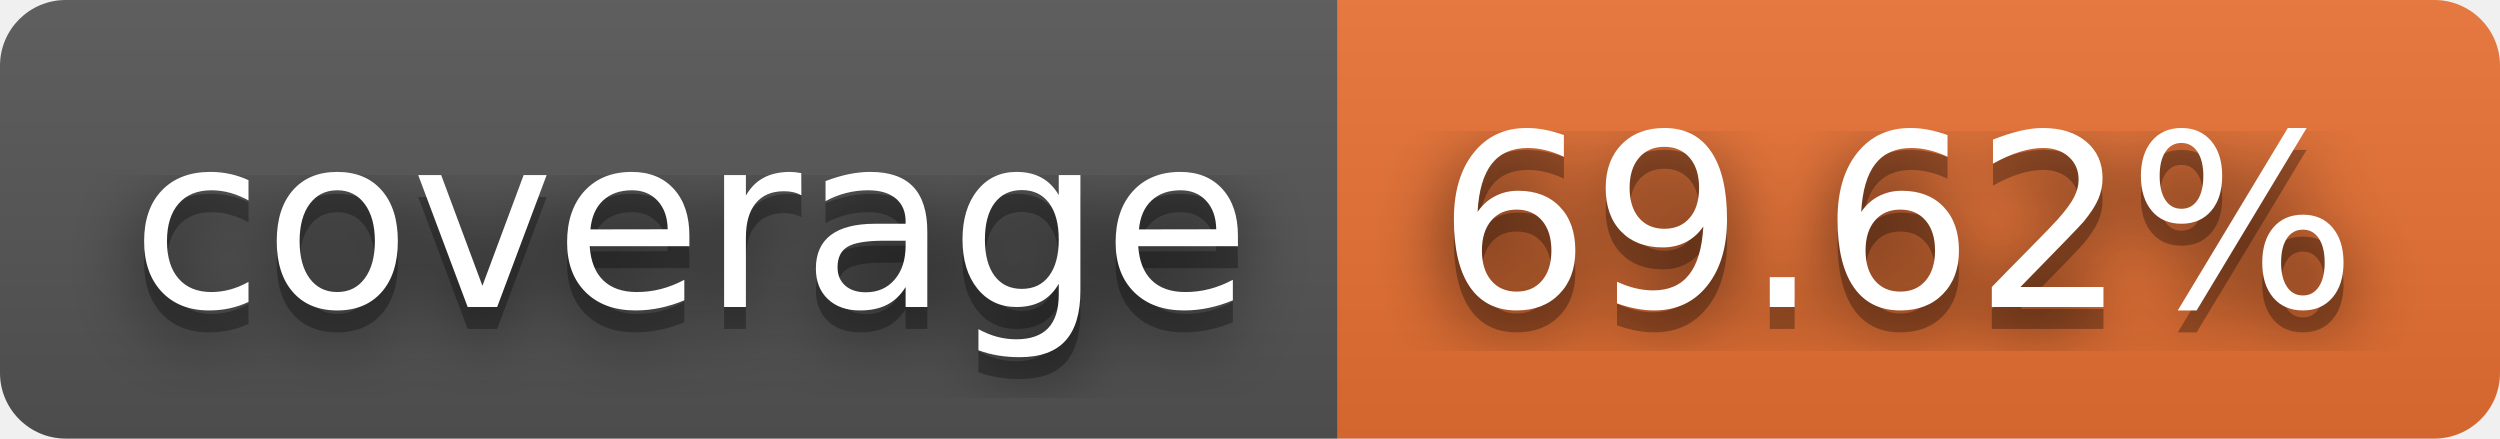
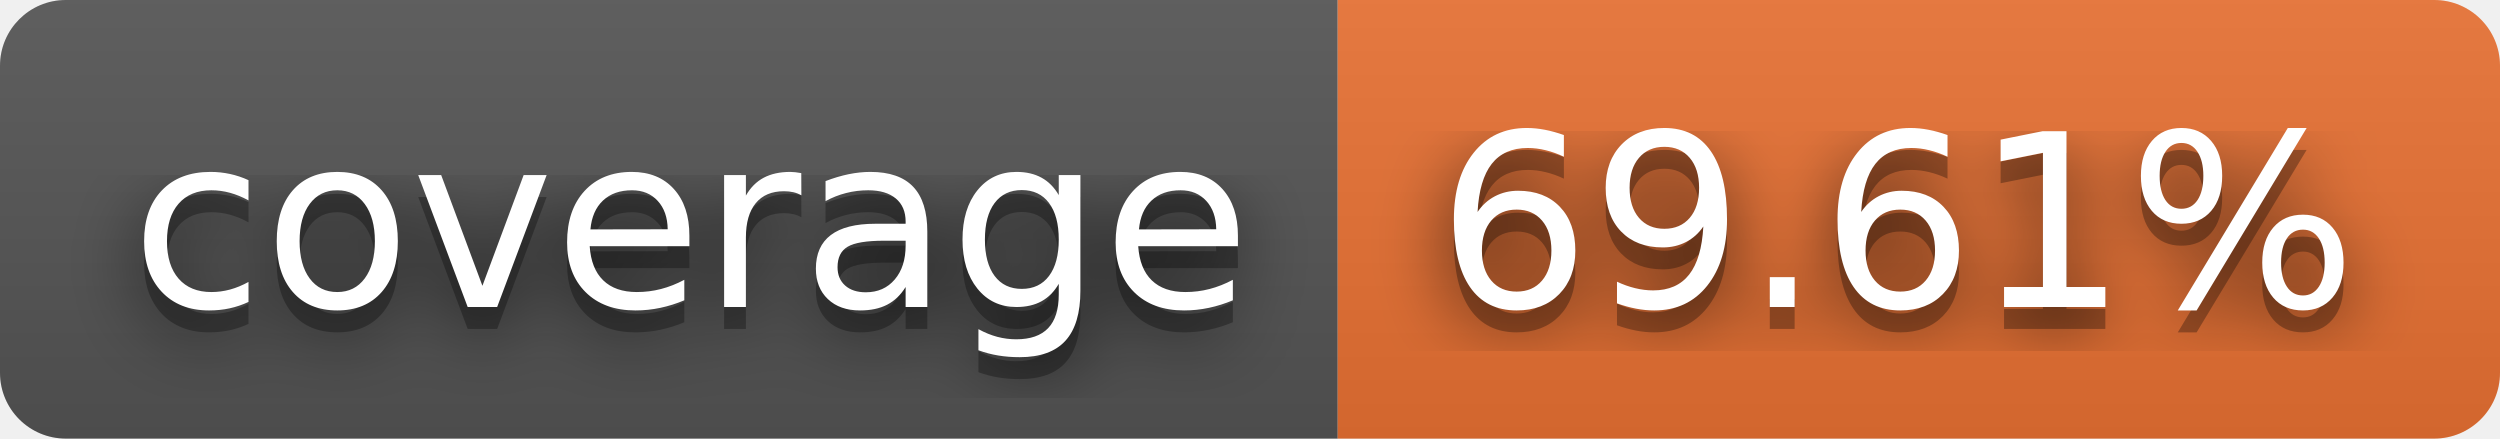
- <svg xmlns="http://www.w3.org/2000/svg" width="114" height="20" role="img" aria-label="coverage: 69.62%">
+ <svg xmlns="http://www.w3.org/2000/svg" width="114" height="20" role="img" aria-label="coverage: 69.61%">
  <filter id="blur">
    <feGaussianBlur stdDeviation="16" />
  </filter>
  <linearGradient id="s" x2="0" y2="100%">
    <stop offset="0" stop-color="#bbb" stop-opacity=".1" />
    <stop offset="1" stop-opacity=".1" />
  </linearGradient>
  <clipPath id="r">
    <rect width="114" height="20" rx="3" />
  </clipPath>
  <g clip-path="url(#r)">
    <rect width="61" height="20" fill="#555" />
    <rect x="61" width="53" height="20" fill="#ea7233" />
    <rect width="114" height="20" fill="url(#s)" />
  </g>
  <g fill="#fff" text-anchor="middle" font-family="Verdana,Geneva,DejaVu Sans,sans-serif" text-rendering="geometricPrecision" font-size="110">
    <g transform="scale(.1)">
      <g aria-hidden="true" fill="#010101">
        <text x="315" y="150" fill-opacity=".8" filter="url(#blur)" textLength="510">coverage</text>
        <text x="315" y="150" fill-opacity=".3" textLength="510">coverage</text>
      </g>
      <text x="315" y="140" textLength="510">coverage</text>
    </g>
    <g transform="scale(.1)">
      <g aria-hidden="true" fill="#010101">
-         <text x="865" y="150" fill-opacity=".8" filter="url(#blur)" textLength="430">69.62%</text>
-         <text x="865" y="150" fill-opacity=".3" textLength="430">69.62%</text>
+         <text x="865" y="150" fill-opacity=".8" filter="url(#blur)" textLength="430">69.61%</text>
+         <text x="865" y="150" fill-opacity=".3" textLength="430">69.61%</text>
      </g>
-       <text x="865" y="140" textLength="430">69.62%</text>
+       <text x="865" y="140" textLength="430">69.61%</text>
    </g>
  </g>
</svg>
